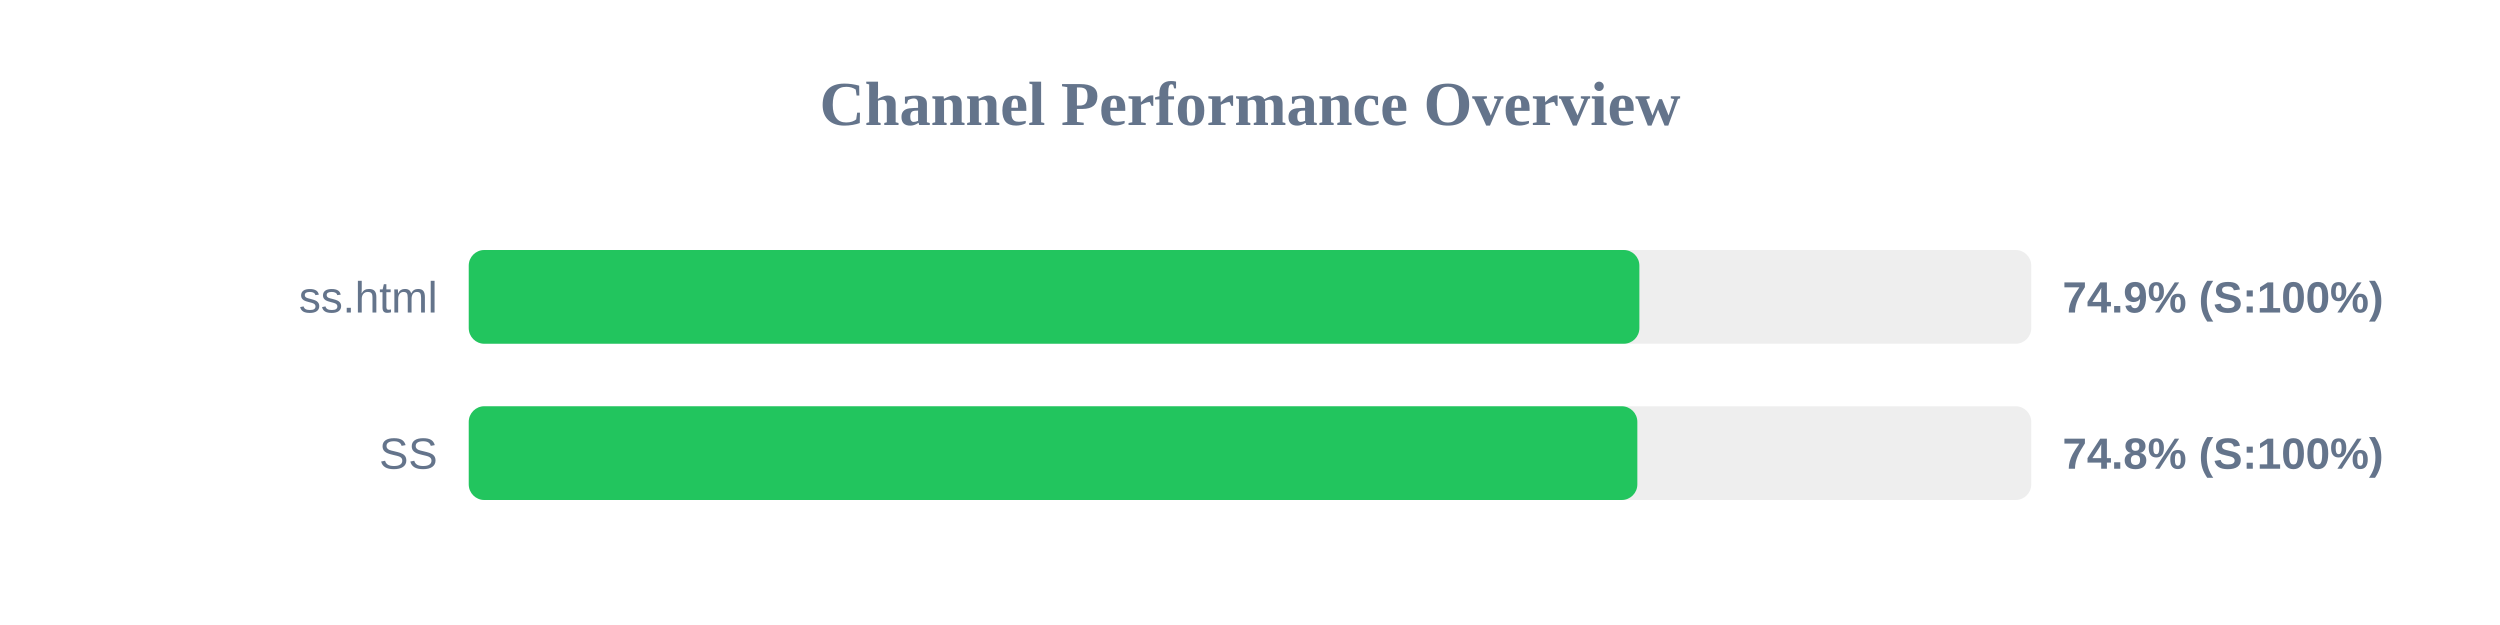
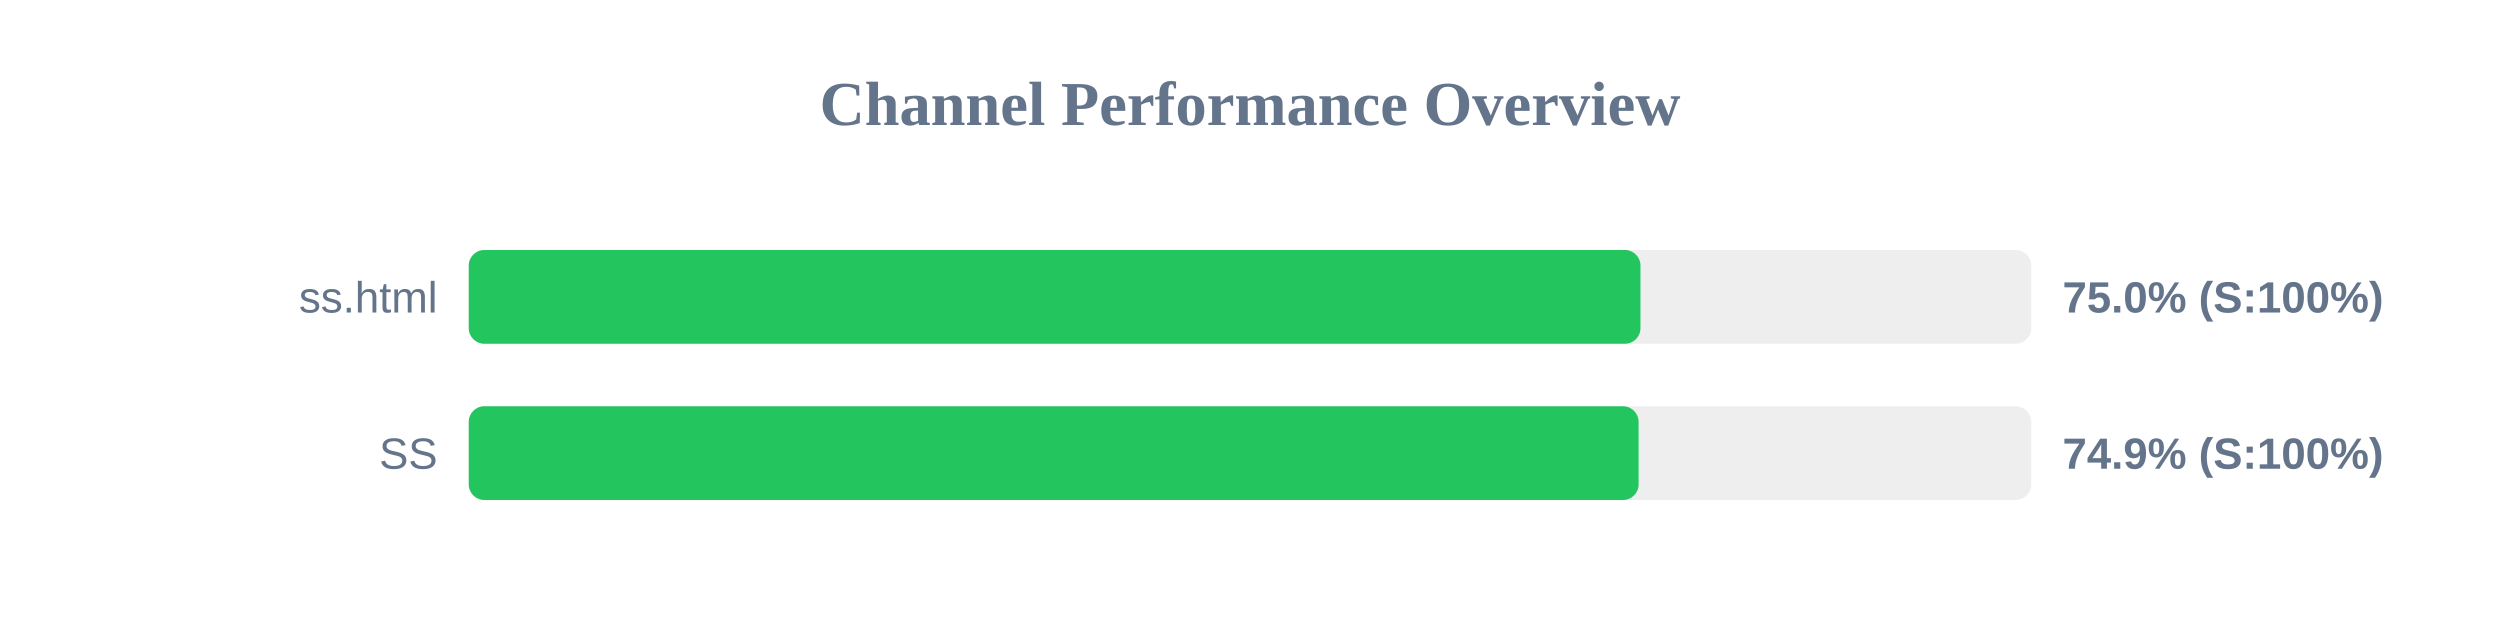
<svg xmlns="http://www.w3.org/2000/svg" width="800" height="200" version="1.1">
  <style>
        .row { font: 14px Arial; fill: #64748b; }
        .score { font: bold 14px Arial; fill: #64748b; }
    </style>
  <text x="400" y="40" text-anchor="middle" font-size="20px" font-weight="bold" fill="#64748b">Channel Performance Overview</text>
  <rect x="150" y="80" width="500" height="30" fill="#eee" rx="5" />
-   <rect x="150" y="80" width="374.6" height="30" fill="#22c55e" rx="5" />
+   <rect x="150" y="80" width="374.95" height="30" fill="#22c55e" rx="5" />
  <text x="140" y="100" text-anchor="end" class="row">ss.html</text>
-   <text x="660" y="100" text-anchor="start" class="score">74.9% (S:100%)</text>
+   <text x="660" y="100" text-anchor="start" class="score">75.0% (S:100%)</text>
  <rect x="150" y="130" width="500" height="30" fill="#eee" rx="5" />
-   <rect x="150" y="130" width="373.95" height="30" fill="#22c55e" rx="5" />
+   <rect x="150" y="130" width="374.35" height="30" fill="#22c55e" rx="5" />
  <text x="140" y="150" text-anchor="end" class="row">SS</text>
-   <text x="660" y="150" text-anchor="start" class="score">74.8% (S:100%)</text>
+   <text x="660" y="150" text-anchor="start" class="score">74.9% (S:100%)</text>
</svg>
